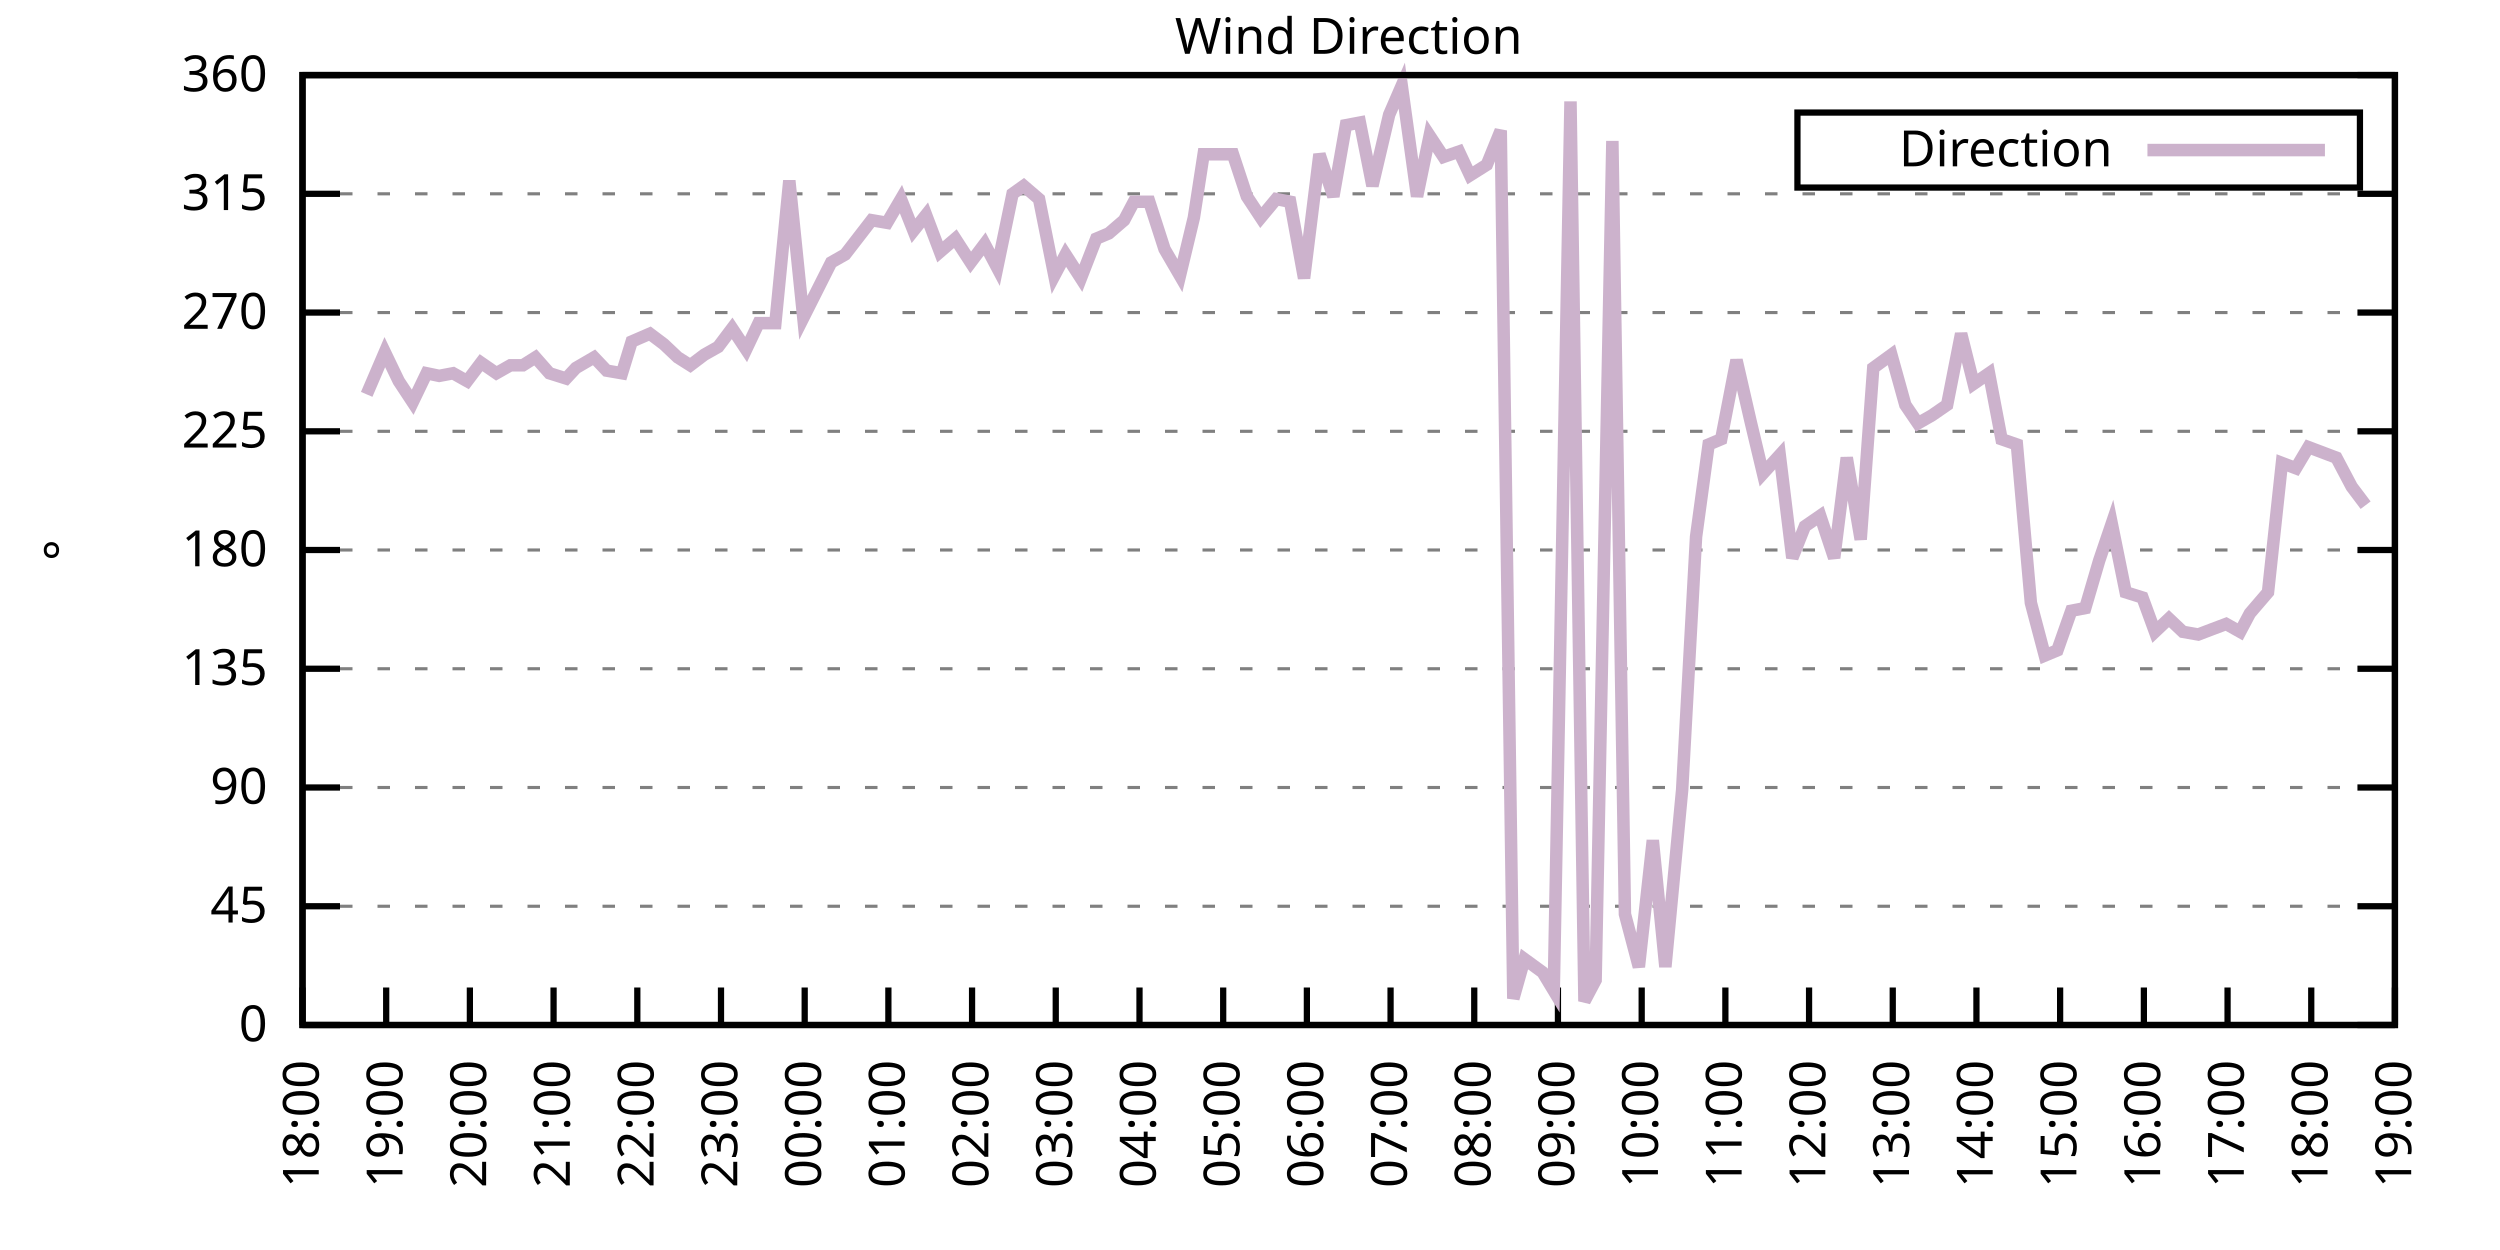
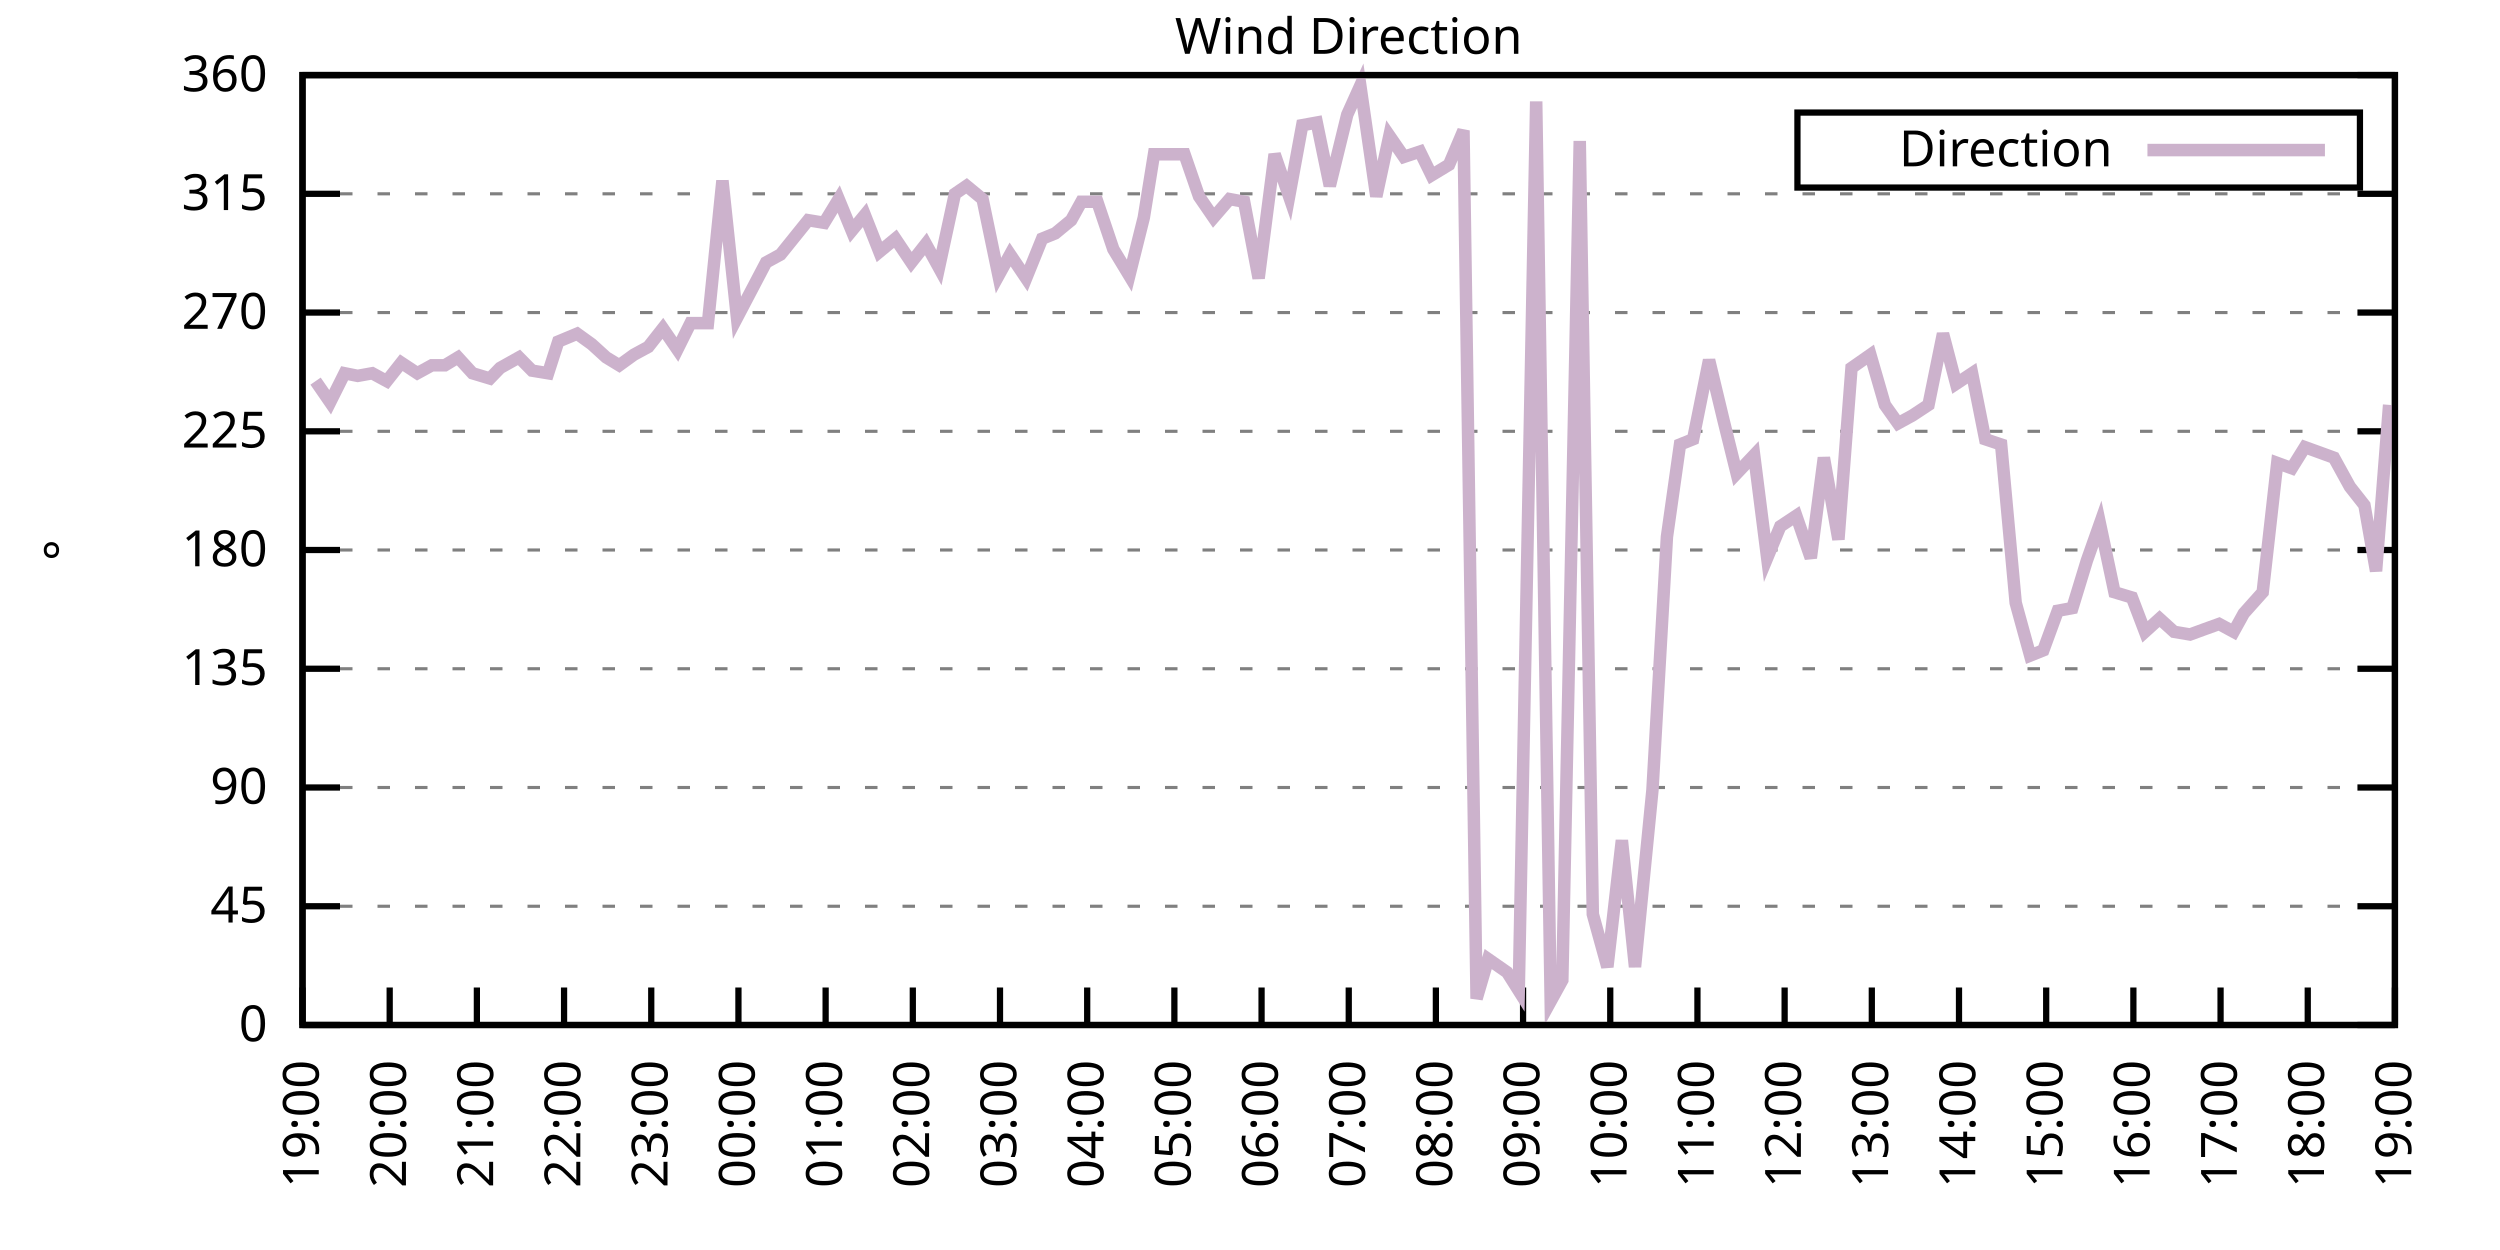
<svg xmlns="http://www.w3.org/2000/svg" xmlns:xlink="http://www.w3.org/1999/xlink" width="400" height="200" viewBox="0 0 400 200">
  <g id="gnuplot_canvas">
    <rect x="0" y="0" width="400" height="200" fill="none" />
    <defs>
      <circle id="gpDot" r="0.5" stroke-width="0.5" stroke="currentColor" />
      <path id="gpPt0" stroke-width="0.333" stroke="currentColor" d="M-1,0 h2 M0,-1 v2" />
      <path id="gpPt1" stroke-width="0.333" stroke="currentColor" d="M-1,-1 L1,1 M1,-1 L-1,1" />
      <path id="gpPt2" stroke-width="0.333" stroke="currentColor" d="M-1,0 L1,0 M0,-1 L0,1 M-1,-1 L1,1 M-1,1 L1,-1" />
      <rect id="gpPt3" stroke-width="0.333" stroke="currentColor" x="-1" y="-1" width="2" height="2" />
      <rect id="gpPt4" stroke-width="0.333" stroke="currentColor" fill="currentColor" x="-1" y="-1" width="2" height="2" />
      <circle id="gpPt5" stroke-width="0.333" stroke="currentColor" cx="0" cy="0" r="1" />
      <use xlink:href="#gpPt5" id="gpPt6" fill="currentColor" stroke="none" />
      <path id="gpPt7" stroke-width="0.333" stroke="currentColor" d="M0,-1.33 L-1.33,0.67 L1.33,0.67 z" />
      <use xlink:href="#gpPt7" id="gpPt8" fill="currentColor" stroke="none" />
      <use xlink:href="#gpPt7" id="gpPt9" stroke="currentColor" transform="rotate(180)" />
      <use xlink:href="#gpPt9" id="gpPt10" fill="currentColor" stroke="none" />
      <use xlink:href="#gpPt3" id="gpPt11" stroke="currentColor" transform="rotate(45)" />
      <use xlink:href="#gpPt11" id="gpPt12" fill="currentColor" stroke="none" />
      <path id="gpPt13" stroke-width="0.333" stroke="currentColor" d="M0,1.330 L1.265,0.411 L0.782,-1.067 L-0.782,-1.076 L-1.265,0.411 z" />
      <use xlink:href="#gpPt13" id="gpPt14" fill="currentColor" stroke="none" />
      <filter id="textbox" filterUnits="objectBoundingBox" x="0" y="0" height="1" width="1">
        <feFlood flood-color="white" flood-opacity="1" result="bgnd" />
        <feComposite in="SourceGraphic" in2="bgnd" operator="atop" />
      </filter>
      <filter id="greybox" filterUnits="objectBoundingBox" x="0" y="0" height="1" width="1">
        <feFlood flood-color="lightgrey" flood-opacity="1" result="grey" />
        <feComposite in="SourceGraphic" in2="grey" operator="atop" />
      </filter>
    </defs>
    <g fill="none" color="white" stroke="currentColor" stroke-width="1.00" stroke-linecap="butt" stroke-linejoin="miter">
</g>
    <g fill="none" color="black" stroke="currentColor" stroke-width="1.00" stroke-linecap="butt" stroke-linejoin="miter">
      <g stroke="none" shape-rendering="crispEdges">
        <polygon fill="rgb(255, 255, 255)" points="48.40,164.00 383.18,164.00 383.18,12.02 48.40,12.02 " />
      </g>
    </g>
    <g fill="none" color="black" stroke="currentColor" stroke-width="1.00" stroke-linecap="butt" stroke-linejoin="miter">
</g>
    <g fill="none" color="black" stroke="black" stroke-width="0.50" stroke-linecap="butt" stroke-linejoin="miter">
</g>
    <g fill="none" color="gray" stroke="currentColor" stroke-width="0.50" stroke-linecap="butt" stroke-linejoin="miter">
      <path stroke="gray" stroke-dasharray="2,4" class="gridline" d="M48.40,164.00 L383.19,164.00  " />
    </g>
    <g fill="none" color="gray" stroke="gray" stroke-width="1.00" stroke-linecap="butt" stroke-linejoin="miter">
</g>
    <g fill="none" color="black" stroke="currentColor" stroke-width="1.00" stroke-linecap="butt" stroke-linejoin="miter">
      <path stroke="black" d="M48.40,164.00 L54.40,164.00 M383.19,164.00 L377.19,164.00  " />
      <g transform="translate(42.80,166.60)" stroke="none" fill="black" font-family="Sans" font-size="8.00" text-anchor="end">
        <text>
          <tspan font-family="Sans"> 0</tspan>
        </text>
      </g>
    </g>
    <g fill="none" color="black" stroke="currentColor" stroke-width="1.00" stroke-linecap="butt" stroke-linejoin="miter">
</g>
    <g fill="none" color="black" stroke="black" stroke-width="0.50" stroke-linecap="butt" stroke-linejoin="miter">
</g>
    <g fill="none" color="gray" stroke="currentColor" stroke-width="0.50" stroke-linecap="butt" stroke-linejoin="miter">
      <path stroke="gray" stroke-dasharray="2,4" class="gridline" d="M48.40,145.00 L383.19,145.00  " />
    </g>
    <g fill="none" color="gray" stroke="gray" stroke-width="1.00" stroke-linecap="butt" stroke-linejoin="miter">
</g>
    <g fill="none" color="black" stroke="currentColor" stroke-width="1.00" stroke-linecap="butt" stroke-linejoin="miter">
      <path stroke="black" d="M48.40,145.00 L54.40,145.00 M383.19,145.00 L377.19,145.00  " />
      <g transform="translate(42.80,147.60)" stroke="none" fill="black" font-family="Sans" font-size="8.00" text-anchor="end">
        <text>
          <tspan font-family="Sans"> 45</tspan>
        </text>
      </g>
    </g>
    <g fill="none" color="black" stroke="currentColor" stroke-width="1.00" stroke-linecap="butt" stroke-linejoin="miter">
</g>
    <g fill="none" color="black" stroke="black" stroke-width="0.50" stroke-linecap="butt" stroke-linejoin="miter">
</g>
    <g fill="none" color="gray" stroke="currentColor" stroke-width="0.50" stroke-linecap="butt" stroke-linejoin="miter">
      <path stroke="gray" stroke-dasharray="2,4" class="gridline" d="M48.40,126.00 L383.19,126.00  " />
    </g>
    <g fill="none" color="gray" stroke="gray" stroke-width="1.00" stroke-linecap="butt" stroke-linejoin="miter">
</g>
    <g fill="none" color="black" stroke="currentColor" stroke-width="1.00" stroke-linecap="butt" stroke-linejoin="miter">
      <path stroke="black" d="M48.40,126.00 L54.40,126.00 M383.19,126.00 L377.19,126.00  " />
      <g transform="translate(42.80,128.60)" stroke="none" fill="black" font-family="Sans" font-size="8.00" text-anchor="end">
        <text>
          <tspan font-family="Sans"> 90</tspan>
        </text>
      </g>
    </g>
    <g fill="none" color="black" stroke="currentColor" stroke-width="1.00" stroke-linecap="butt" stroke-linejoin="miter">
</g>
    <g fill="none" color="black" stroke="black" stroke-width="0.50" stroke-linecap="butt" stroke-linejoin="miter">
</g>
    <g fill="none" color="gray" stroke="currentColor" stroke-width="0.50" stroke-linecap="butt" stroke-linejoin="miter">
      <path stroke="gray" stroke-dasharray="2,4" class="gridline" d="M48.40,107.00 L383.19,107.00  " />
    </g>
    <g fill="none" color="gray" stroke="gray" stroke-width="1.00" stroke-linecap="butt" stroke-linejoin="miter">
</g>
    <g fill="none" color="black" stroke="currentColor" stroke-width="1.00" stroke-linecap="butt" stroke-linejoin="miter">
      <path stroke="black" d="M48.40,107.00 L54.40,107.00 M383.19,107.00 L377.19,107.00  " />
      <g transform="translate(42.80,109.60)" stroke="none" fill="black" font-family="Sans" font-size="8.00" text-anchor="end">
        <text>
          <tspan font-family="Sans"> 135</tspan>
        </text>
      </g>
    </g>
    <g fill="none" color="black" stroke="currentColor" stroke-width="1.00" stroke-linecap="butt" stroke-linejoin="miter">
</g>
    <g fill="none" color="black" stroke="black" stroke-width="0.50" stroke-linecap="butt" stroke-linejoin="miter">
</g>
    <g fill="none" color="gray" stroke="currentColor" stroke-width="0.50" stroke-linecap="butt" stroke-linejoin="miter">
      <path stroke="gray" stroke-dasharray="2,4" class="gridline" d="M48.40,88.00 L383.19,88.00  " />
    </g>
    <g fill="none" color="gray" stroke="gray" stroke-width="1.00" stroke-linecap="butt" stroke-linejoin="miter">
</g>
    <g fill="none" color="black" stroke="currentColor" stroke-width="1.00" stroke-linecap="butt" stroke-linejoin="miter">
      <path stroke="black" d="M48.40,88.00 L54.40,88.00 M383.19,88.00 L377.19,88.00  " />
      <g transform="translate(42.80,90.60)" stroke="none" fill="black" font-family="Sans" font-size="8.00" text-anchor="end">
        <text>
          <tspan font-family="Sans"> 180</tspan>
        </text>
      </g>
    </g>
    <g fill="none" color="black" stroke="currentColor" stroke-width="1.00" stroke-linecap="butt" stroke-linejoin="miter">
</g>
    <g fill="none" color="black" stroke="black" stroke-width="0.50" stroke-linecap="butt" stroke-linejoin="miter">
</g>
    <g fill="none" color="gray" stroke="currentColor" stroke-width="0.50" stroke-linecap="butt" stroke-linejoin="miter">
      <path stroke="gray" stroke-dasharray="2,4" class="gridline" d="M48.40,69.01 L383.19,69.01  " />
    </g>
    <g fill="none" color="gray" stroke="gray" stroke-width="1.00" stroke-linecap="butt" stroke-linejoin="miter">
</g>
    <g fill="none" color="black" stroke="currentColor" stroke-width="1.00" stroke-linecap="butt" stroke-linejoin="miter">
      <path stroke="black" d="M48.40,69.01 L54.40,69.01 M383.19,69.01 L377.19,69.01  " />
      <g transform="translate(42.80,71.61)" stroke="none" fill="black" font-family="Sans" font-size="8.00" text-anchor="end">
        <text>
          <tspan font-family="Sans"> 225</tspan>
        </text>
      </g>
    </g>
    <g fill="none" color="black" stroke="currentColor" stroke-width="1.00" stroke-linecap="butt" stroke-linejoin="miter">
</g>
    <g fill="none" color="black" stroke="black" stroke-width="0.50" stroke-linecap="butt" stroke-linejoin="miter">
</g>
    <g fill="none" color="gray" stroke="currentColor" stroke-width="0.50" stroke-linecap="butt" stroke-linejoin="miter">
      <path stroke="gray" stroke-dasharray="2,4" class="gridline" d="M48.40,50.01 L383.19,50.01  " />
    </g>
    <g fill="none" color="gray" stroke="gray" stroke-width="1.00" stroke-linecap="butt" stroke-linejoin="miter">
</g>
    <g fill="none" color="black" stroke="currentColor" stroke-width="1.00" stroke-linecap="butt" stroke-linejoin="miter">
      <path stroke="black" d="M48.40,50.01 L54.40,50.01 M383.19,50.01 L377.19,50.01  " />
      <g transform="translate(42.80,52.61)" stroke="none" fill="black" font-family="Sans" font-size="8.00" text-anchor="end">
        <text>
          <tspan font-family="Sans"> 270</tspan>
        </text>
      </g>
    </g>
    <g fill="none" color="black" stroke="currentColor" stroke-width="1.00" stroke-linecap="butt" stroke-linejoin="miter">
</g>
    <g fill="none" color="black" stroke="black" stroke-width="0.50" stroke-linecap="butt" stroke-linejoin="miter">
</g>
    <g fill="none" color="gray" stroke="currentColor" stroke-width="0.50" stroke-linecap="butt" stroke-linejoin="miter">
      <path stroke="gray" stroke-dasharray="2,4" class="gridline" d="M48.40,31.01 L383.19,31.01  " />
    </g>
    <g fill="none" color="gray" stroke="gray" stroke-width="1.00" stroke-linecap="butt" stroke-linejoin="miter">
</g>
    <g fill="none" color="black" stroke="currentColor" stroke-width="1.00" stroke-linecap="butt" stroke-linejoin="miter">
      <path stroke="black" d="M48.40,31.01 L54.40,31.01 M383.19,31.01 L377.19,31.01  " />
      <g transform="translate(42.80,33.61)" stroke="none" fill="black" font-family="Sans" font-size="8.00" text-anchor="end">
        <text>
          <tspan font-family="Sans"> 315</tspan>
        </text>
      </g>
    </g>
    <g fill="none" color="black" stroke="currentColor" stroke-width="1.00" stroke-linecap="butt" stroke-linejoin="miter">
</g>
    <g fill="none" color="black" stroke="black" stroke-width="0.50" stroke-linecap="butt" stroke-linejoin="miter">
</g>
    <g fill="none" color="gray" stroke="currentColor" stroke-width="0.50" stroke-linecap="butt" stroke-linejoin="miter">
      <path stroke="gray" stroke-dasharray="2,4" class="gridline" d="M48.40,12.01 L383.19,12.01  " />
    </g>
    <g fill="none" color="gray" stroke="gray" stroke-width="1.00" stroke-linecap="butt" stroke-linejoin="miter">
</g>
    <g fill="none" color="black" stroke="currentColor" stroke-width="1.00" stroke-linecap="butt" stroke-linejoin="miter">
      <path stroke="black" d="M48.40,12.01 L54.40,12.01 M383.19,12.01 L377.19,12.01  " />
      <g transform="translate(42.80,14.61)" stroke="none" fill="black" font-family="Sans" font-size="8.00" text-anchor="end">
        <text>
          <tspan font-family="Sans"> 360</tspan>
        </text>
      </g>
    </g>
    <g fill="none" color="black" stroke="currentColor" stroke-width="1.00" stroke-linecap="butt" stroke-linejoin="miter">
      <path stroke="black" d="M48.40,164.00 L48.40,158.00  " />
      <g transform="translate(51.00,169.60) rotate(270.00)" stroke="none" fill="black" font-family="Sans" font-size="8.00" text-anchor="end">
        <text>
-           <tspan font-family="Sans">18:00</tspan>
-         </text>
-       </g>
-     </g>
-     <g fill="none" color="black" stroke="currentColor" stroke-width="1.00" stroke-linecap="butt" stroke-linejoin="miter">
-       <path stroke="black" d="M61.79,164.00 L61.79,158.00  " />
-       <g transform="translate(64.39,169.60) rotate(270.00)" stroke="none" fill="black" font-family="Sans" font-size="8.00" text-anchor="end">
-         <text>
          <tspan font-family="Sans">19:00</tspan>
        </text>
      </g>
    </g>
    <g fill="none" color="black" stroke="currentColor" stroke-width="1.00" stroke-linecap="butt" stroke-linejoin="miter">
-       <path stroke="black" d="M75.18,164.00 L75.18,158.00  " />
-       <g transform="translate(77.78,169.60) rotate(270.00)" stroke="none" fill="black" font-family="Sans" font-size="8.00" text-anchor="end">
+       <path stroke="black" d="M62.35,164.00 L62.35,158.00  " />
+       <g transform="translate(64.95,169.60) rotate(270.00)" stroke="none" fill="black" font-family="Sans" font-size="8.00" text-anchor="end">
        <text>
          <tspan font-family="Sans">20:00</tspan>
        </text>
      </g>
    </g>
    <g fill="none" color="black" stroke="currentColor" stroke-width="1.00" stroke-linecap="butt" stroke-linejoin="miter">
-       <path stroke="black" d="M88.57,164.00 L88.57,158.00  " />
-       <g transform="translate(91.17,169.60) rotate(270.00)" stroke="none" fill="black" font-family="Sans" font-size="8.00" text-anchor="end">
+       <path stroke="black" d="M76.30,164.00 L76.30,158.00  " />
+       <g transform="translate(78.90,169.60) rotate(270.00)" stroke="none" fill="black" font-family="Sans" font-size="8.00" text-anchor="end">
        <text>
          <tspan font-family="Sans">21:00</tspan>
        </text>
      </g>
    </g>
    <g fill="none" color="black" stroke="currentColor" stroke-width="1.00" stroke-linecap="butt" stroke-linejoin="miter">
-       <path stroke="black" d="M101.97,164.00 L101.97,158.00  " />
-       <g transform="translate(104.57,169.60) rotate(270.00)" stroke="none" fill="black" font-family="Sans" font-size="8.00" text-anchor="end">
+       <path stroke="black" d="M90.25,164.00 L90.25,158.00  " />
+       <g transform="translate(92.85,169.60) rotate(270.00)" stroke="none" fill="black" font-family="Sans" font-size="8.00" text-anchor="end">
        <text>
          <tspan font-family="Sans">22:00</tspan>
        </text>
      </g>
    </g>
    <g fill="none" color="black" stroke="currentColor" stroke-width="1.00" stroke-linecap="butt" stroke-linejoin="miter">
-       <path stroke="black" d="M115.36,164.00 L115.36,158.00  " />
-       <g transform="translate(117.96,169.60) rotate(270.00)" stroke="none" fill="black" font-family="Sans" font-size="8.00" text-anchor="end">
+       <path stroke="black" d="M104.20,164.00 L104.20,158.00  " />
+       <g transform="translate(106.80,169.60) rotate(270.00)" stroke="none" fill="black" font-family="Sans" font-size="8.00" text-anchor="end">
        <text>
          <tspan font-family="Sans">23:00</tspan>
        </text>
      </g>
    </g>
    <g fill="none" color="black" stroke="currentColor" stroke-width="1.00" stroke-linecap="butt" stroke-linejoin="miter">
-       <path stroke="black" d="M128.75,164.00 L128.75,158.00  " />
-       <g transform="translate(131.35,169.60) rotate(270.00)" stroke="none" fill="black" font-family="Sans" font-size="8.00" text-anchor="end">
+       <path stroke="black" d="M118.15,164.00 L118.15,158.00  " />
+       <g transform="translate(120.75,169.60) rotate(270.00)" stroke="none" fill="black" font-family="Sans" font-size="8.00" text-anchor="end">
        <text>
          <tspan font-family="Sans">00:00</tspan>
        </text>
      </g>
    </g>
    <g fill="none" color="black" stroke="currentColor" stroke-width="1.00" stroke-linecap="butt" stroke-linejoin="miter">
-       <path stroke="black" d="M142.14,164.00 L142.14,158.00  " />
-       <g transform="translate(144.74,169.60) rotate(270.00)" stroke="none" fill="black" font-family="Sans" font-size="8.00" text-anchor="end">
+       <path stroke="black" d="M132.10,164.00 L132.10,158.00  " />
+       <g transform="translate(134.70,169.60) rotate(270.00)" stroke="none" fill="black" font-family="Sans" font-size="8.00" text-anchor="end">
        <text>
          <tspan font-family="Sans">01:00</tspan>
        </text>
      </g>
    </g>
    <g fill="none" color="black" stroke="currentColor" stroke-width="1.00" stroke-linecap="butt" stroke-linejoin="miter">
-       <path stroke="black" d="M155.53,164.00 L155.53,158.00  " />
-       <g transform="translate(158.13,169.60) rotate(270.00)" stroke="none" fill="black" font-family="Sans" font-size="8.00" text-anchor="end">
+       <path stroke="black" d="M146.05,164.00 L146.05,158.00  " />
+       <g transform="translate(148.65,169.60) rotate(270.00)" stroke="none" fill="black" font-family="Sans" font-size="8.00" text-anchor="end">
        <text>
          <tspan font-family="Sans">02:00</tspan>
        </text>
      </g>
    </g>
    <g fill="none" color="black" stroke="currentColor" stroke-width="1.00" stroke-linecap="butt" stroke-linejoin="miter">
-       <path stroke="black" d="M168.92,164.00 L168.92,158.00  " />
-       <g transform="translate(171.52,169.60) rotate(270.00)" stroke="none" fill="black" font-family="Sans" font-size="8.00" text-anchor="end">
+       <path stroke="black" d="M160.00,164.00 L160.00,158.00  " />
+       <g transform="translate(162.60,169.60) rotate(270.00)" stroke="none" fill="black" font-family="Sans" font-size="8.00" text-anchor="end">
        <text>
          <tspan font-family="Sans">03:00</tspan>
        </text>
      </g>
    </g>
    <g fill="none" color="black" stroke="currentColor" stroke-width="1.00" stroke-linecap="butt" stroke-linejoin="miter">
-       <path stroke="black" d="M182.32,164.00 L182.32,158.00  " />
-       <g transform="translate(184.92,169.60) rotate(270.00)" stroke="none" fill="black" font-family="Sans" font-size="8.00" text-anchor="end">
+       <path stroke="black" d="M173.95,164.00 L173.95,158.00  " />
+       <g transform="translate(176.55,169.60) rotate(270.00)" stroke="none" fill="black" font-family="Sans" font-size="8.00" text-anchor="end">
        <text>
          <tspan font-family="Sans">04:00</tspan>
        </text>
      </g>
    </g>
    <g fill="none" color="black" stroke="currentColor" stroke-width="1.00" stroke-linecap="butt" stroke-linejoin="miter">
-       <path stroke="black" d="M195.71,164.00 L195.71,158.00  " />
-       <g transform="translate(198.31,169.60) rotate(270.00)" stroke="none" fill="black" font-family="Sans" font-size="8.00" text-anchor="end">
+       <path stroke="black" d="M187.90,164.00 L187.90,158.00  " />
+       <g transform="translate(190.50,169.60) rotate(270.00)" stroke="none" fill="black" font-family="Sans" font-size="8.00" text-anchor="end">
        <text>
          <tspan font-family="Sans">05:00</tspan>
        </text>
      </g>
    </g>
    <g fill="none" color="black" stroke="currentColor" stroke-width="1.00" stroke-linecap="butt" stroke-linejoin="miter">
-       <path stroke="black" d="M209.10,164.00 L209.10,158.00  " />
-       <g transform="translate(211.70,169.60) rotate(270.00)" stroke="none" fill="black" font-family="Sans" font-size="8.00" text-anchor="end">
+       <path stroke="black" d="M201.85,164.00 L201.85,158.00  " />
+       <g transform="translate(204.45,169.60) rotate(270.00)" stroke="none" fill="black" font-family="Sans" font-size="8.00" text-anchor="end">
        <text>
          <tspan font-family="Sans">06:00</tspan>
        </text>
      </g>
    </g>
    <g fill="none" color="black" stroke="currentColor" stroke-width="1.00" stroke-linecap="butt" stroke-linejoin="miter">
-       <path stroke="black" d="M222.49,164.00 L222.49,158.00  " />
-       <g transform="translate(225.09,169.60) rotate(270.00)" stroke="none" fill="black" font-family="Sans" font-size="8.00" text-anchor="end">
+       <path stroke="black" d="M215.80,164.00 L215.80,158.00  " />
+       <g transform="translate(218.40,169.60) rotate(270.00)" stroke="none" fill="black" font-family="Sans" font-size="8.00" text-anchor="end">
        <text>
          <tspan font-family="Sans">07:00</tspan>
        </text>
      </g>
    </g>
    <g fill="none" color="black" stroke="currentColor" stroke-width="1.00" stroke-linecap="butt" stroke-linejoin="miter">
-       <path stroke="black" d="M235.88,164.00 L235.88,158.00  " />
-       <g transform="translate(238.48,169.60) rotate(270.00)" stroke="none" fill="black" font-family="Sans" font-size="8.00" text-anchor="end">
+       <path stroke="black" d="M229.74,164.00 L229.74,158.00  " />
+       <g transform="translate(232.34,169.60) rotate(270.00)" stroke="none" fill="black" font-family="Sans" font-size="8.00" text-anchor="end">
        <text>
          <tspan font-family="Sans">08:00</tspan>
        </text>
      </g>
    </g>
    <g fill="none" color="black" stroke="currentColor" stroke-width="1.00" stroke-linecap="butt" stroke-linejoin="miter">
-       <path stroke="black" d="M249.27,164.00 L249.27,158.00  " />
-       <g transform="translate(251.87,169.60) rotate(270.00)" stroke="none" fill="black" font-family="Sans" font-size="8.00" text-anchor="end">
+       <path stroke="black" d="M243.69,164.00 L243.69,158.00  " />
+       <g transform="translate(246.29,169.60) rotate(270.00)" stroke="none" fill="black" font-family="Sans" font-size="8.00" text-anchor="end">
        <text>
          <tspan font-family="Sans">09:00</tspan>
        </text>
      </g>
    </g>
    <g fill="none" color="black" stroke="currentColor" stroke-width="1.00" stroke-linecap="butt" stroke-linejoin="miter">
-       <path stroke="black" d="M262.67,164.00 L262.67,158.00  " />
-       <g transform="translate(265.27,169.60) rotate(270.00)" stroke="none" fill="black" font-family="Sans" font-size="8.00" text-anchor="end">
+       <path stroke="black" d="M257.64,164.00 L257.64,158.00  " />
+       <g transform="translate(260.24,169.60) rotate(270.00)" stroke="none" fill="black" font-family="Sans" font-size="8.00" text-anchor="end">
        <text>
          <tspan font-family="Sans">10:00</tspan>
        </text>
      </g>
    </g>
    <g fill="none" color="black" stroke="currentColor" stroke-width="1.00" stroke-linecap="butt" stroke-linejoin="miter">
-       <path stroke="black" d="M276.06,164.00 L276.06,158.00  " />
-       <g transform="translate(278.66,169.60) rotate(270.00)" stroke="none" fill="black" font-family="Sans" font-size="8.00" text-anchor="end">
+       <path stroke="black" d="M271.59,164.00 L271.59,158.00  " />
+       <g transform="translate(274.19,169.60) rotate(270.00)" stroke="none" fill="black" font-family="Sans" font-size="8.00" text-anchor="end">
        <text>
          <tspan font-family="Sans">11:00</tspan>
        </text>
      </g>
    </g>
    <g fill="none" color="black" stroke="currentColor" stroke-width="1.00" stroke-linecap="butt" stroke-linejoin="miter">
-       <path stroke="black" d="M289.45,164.00 L289.45,158.00  " />
-       <g transform="translate(292.05,169.60) rotate(270.00)" stroke="none" fill="black" font-family="Sans" font-size="8.00" text-anchor="end">
+       <path stroke="black" d="M285.54,164.00 L285.54,158.00  " />
+       <g transform="translate(288.14,169.60) rotate(270.00)" stroke="none" fill="black" font-family="Sans" font-size="8.00" text-anchor="end">
        <text>
          <tspan font-family="Sans">12:00</tspan>
        </text>
      </g>
    </g>
    <g fill="none" color="black" stroke="currentColor" stroke-width="1.00" stroke-linecap="butt" stroke-linejoin="miter">
-       <path stroke="black" d="M302.84,164.00 L302.84,158.00  " />
-       <g transform="translate(305.44,169.60) rotate(270.00)" stroke="none" fill="black" font-family="Sans" font-size="8.00" text-anchor="end">
+       <path stroke="black" d="M299.49,164.00 L299.49,158.00  " />
+       <g transform="translate(302.09,169.60) rotate(270.00)" stroke="none" fill="black" font-family="Sans" font-size="8.00" text-anchor="end">
        <text>
          <tspan font-family="Sans">13:00</tspan>
        </text>
      </g>
    </g>
    <g fill="none" color="black" stroke="currentColor" stroke-width="1.00" stroke-linecap="butt" stroke-linejoin="miter">
-       <path stroke="black" d="M316.23,164.00 L316.23,158.00  " />
-       <g transform="translate(318.83,169.60) rotate(270.00)" stroke="none" fill="black" font-family="Sans" font-size="8.00" text-anchor="end">
+       <path stroke="black" d="M313.44,164.00 L313.44,158.00  " />
+       <g transform="translate(316.04,169.60) rotate(270.00)" stroke="none" fill="black" font-family="Sans" font-size="8.00" text-anchor="end">
        <text>
          <tspan font-family="Sans">14:00</tspan>
        </text>
      </g>
    </g>
    <g fill="none" color="black" stroke="currentColor" stroke-width="1.00" stroke-linecap="butt" stroke-linejoin="miter">
-       <path stroke="black" d="M329.62,164.00 L329.62,158.00  " />
-       <g transform="translate(332.22,169.60) rotate(270.00)" stroke="none" fill="black" font-family="Sans" font-size="8.00" text-anchor="end">
+       <path stroke="black" d="M327.39,164.00 L327.39,158.00  " />
+       <g transform="translate(329.99,169.60) rotate(270.00)" stroke="none" fill="black" font-family="Sans" font-size="8.00" text-anchor="end">
        <text>
          <tspan font-family="Sans">15:00</tspan>
        </text>
      </g>
    </g>
    <g fill="none" color="black" stroke="currentColor" stroke-width="1.00" stroke-linecap="butt" stroke-linejoin="miter">
-       <path stroke="black" d="M343.02,164.00 L343.02,158.00  " />
-       <g transform="translate(345.62,169.60) rotate(270.00)" stroke="none" fill="black" font-family="Sans" font-size="8.00" text-anchor="end">
+       <path stroke="black" d="M341.34,164.00 L341.34,158.00  " />
+       <g transform="translate(343.94,169.60) rotate(270.00)" stroke="none" fill="black" font-family="Sans" font-size="8.00" text-anchor="end">
        <text>
          <tspan font-family="Sans">16:00</tspan>
        </text>
      </g>
    </g>
    <g fill="none" color="black" stroke="currentColor" stroke-width="1.00" stroke-linecap="butt" stroke-linejoin="miter">
-       <path stroke="black" d="M356.41,164.00 L356.41,158.00  " />
-       <g transform="translate(359.01,169.60) rotate(270.00)" stroke="none" fill="black" font-family="Sans" font-size="8.00" text-anchor="end">
+       <path stroke="black" d="M355.29,164.00 L355.29,158.00  " />
+       <g transform="translate(357.89,169.60) rotate(270.00)" stroke="none" fill="black" font-family="Sans" font-size="8.00" text-anchor="end">
        <text>
          <tspan font-family="Sans">17:00</tspan>
        </text>
      </g>
    </g>
    <g fill="none" color="black" stroke="currentColor" stroke-width="1.00" stroke-linecap="butt" stroke-linejoin="miter">
-       <path stroke="black" d="M369.80,164.00 L369.80,158.00  " />
-       <g transform="translate(372.40,169.60) rotate(270.00)" stroke="none" fill="black" font-family="Sans" font-size="8.00" text-anchor="end">
+       <path stroke="black" d="M369.24,164.00 L369.24,158.00  " />
+       <g transform="translate(371.84,169.60) rotate(270.00)" stroke="none" fill="black" font-family="Sans" font-size="8.00" text-anchor="end">
        <text>
          <tspan font-family="Sans">18:00</tspan>
        </text>
      </g>
    </g>
    <g fill="none" color="black" stroke="currentColor" stroke-width="1.00" stroke-linecap="butt" stroke-linejoin="miter">
      <path stroke="black" d="M383.19,164.00 L383.19,158.00  " />
      <g transform="translate(385.79,169.60) rotate(270.00)" stroke="none" fill="black" font-family="Sans" font-size="8.00" text-anchor="end">
        <text>
          <tspan font-family="Sans">19:00</tspan>
        </text>
      </g>
    </g>
    <g fill="none" color="black" stroke="currentColor" stroke-width="1.00" stroke-linecap="butt" stroke-linejoin="miter">
</g>
    <g fill="none" color="black" stroke="currentColor" stroke-width="1.00" stroke-linecap="butt" stroke-linejoin="miter">
      <path stroke="black" d="M48.40,12.01 L48.40,164.00 L383.19,164.00 L383.19,12.01 L48.40,12.01 Z  " />
    </g>
    <g fill="none" color="black" stroke="currentColor" stroke-width="1.00" stroke-linecap="butt" stroke-linejoin="miter">
</g>
    <g fill="none" color="black" stroke="currentColor" stroke-width="1.00" stroke-linecap="butt" stroke-linejoin="miter">
      <path stroke="black" d="M287.59,30.01 L287.59,18.01 L377.59,18.01 L377.59,30.01 L287.59,30.01 Z  " />
    </g>
    <g id="Wind_direction_plot_1">
      <g fill="none" color="white" stroke="black" stroke-width="2.00" stroke-linecap="butt" stroke-linejoin="miter">
</g>
      <g fill="none" color="black" stroke="currentColor" stroke-width="2.00" stroke-linecap="butt" stroke-linejoin="miter">
        <g transform="translate(337.99,26.61)" stroke="none" fill="black" font-family="Sans" font-size="8.00" text-anchor="end">
          <text>
            <tspan font-family="Sans">Direction</tspan>
          </text>
        </g>
      </g>
      <g fill="none" color="black" stroke="currentColor" stroke-width="2.00" stroke-linecap="butt" stroke-linejoin="miter">
-         <path stroke="rgb(204, 178, 204)" d="M343.59,24.01 L371.99,24.01 M58.67,63.10 L61.57,56.34 L63.80,60.98 L66.03,64.36 L68.26,59.72 L70.27,60.14   L72.50,59.72 L74.74,60.98 L76.97,58.03 L79.42,59.72 L81.66,58.45 L83.66,58.45 L85.67,57.18 L87.91,59.72   L90.58,60.56 L92.15,58.87 L95.05,57.18 L97.06,59.30 L99.51,59.72 L101.07,54.65 L103.98,53.39 L106.21,55.07   L108.44,57.18 L110.45,58.45 L112.68,56.76 L114.91,55.50 L117.14,52.54 L119.38,55.92 L121.38,51.70 L124.06,51.70   L126.29,28.90 L128.53,50.85 L132.99,41.99 L135.22,40.72 L139.46,35.23 L141.92,35.65 L144.15,31.85 L146.16,36.92   L148.17,34.39 L150.40,40.30 L152.85,38.19 L155.31,41.99 L157.54,39.03 L159.55,42.83 L162.01,31.01 L163.79,29.74   L166.25,31.85 L168.70,44.10 L170.49,40.72 L172.94,44.52 L175.40,38.19 L177.41,37.34 L179.86,35.23 L181.42,32.28   L183.88,32.28 L186.33,39.87 L188.79,44.10 L191.02,34.81 L192.58,24.68 L195.26,24.68 L197.27,24.68 L199.50,31.43   L201.73,34.81 L204.19,31.85 L206.42,32.28 L208.65,44.52 L211.11,24.68 L213.34,31.43 L215.35,20.03 L217.58,19.61   L219.59,29.74 L222.27,18.34 L224.28,13.70 L226.73,31.43 L228.74,21.72 L230.97,25.10 L233.43,24.25 L235.21,28.05   L237.89,26.36 L240.12,20.88 L242.13,159.78 L243.92,153.45 L246.82,155.56 L248.60,158.51 L251.28,16.23 L253.51,160.20   L255.30,156.82 L257.98,22.56 L259.99,146.27 L262.22,154.71 L264.45,134.45 L266.46,154.71 L269.14,126.42 L271.37,85.89   L273.38,71.12 L275.39,70.27 L277.84,57.61 L280.07,67.32 L282.08,75.76 L284.76,72.81 L286.77,89.27 L288.78,84.21   L291.23,82.52 L293.47,89.27 L295.48,73.23 L297.71,86.32 L299.72,58.87 L302.62,56.76 L304.85,64.78 L306.86,67.74   L309.09,66.47 L311.54,64.78 L313.78,53.39 L315.79,61.41 L318.24,59.72 L320.25,70.27 L322.70,71.12 L324.94,96.45   L327.17,104.89 L329.18,104.05 L331.41,97.72 L333.64,97.29 L335.87,89.69 L337.88,83.78 L340.11,94.76 L342.79,95.60   L344.80,101.09 L347.03,98.98 L349.26,101.09 L351.72,101.52 L353.95,100.67 L356.18,99.83 L358.42,101.09 L359.98,98.14   L362.88,94.76 L365.11,74.07 L367.34,74.92 L369.35,71.54 L371.58,72.38 L373.82,73.23 L376.27,77.87 L378.50,80.83    " />
+         <path stroke="rgb(204, 178, 204)" d="M343.59,24.01 L371.99,24.01 M50.49,60.98 L52.82,64.36 L55.14,59.72 L57.23,60.14 L59.56,59.72 L61.88,60.98   L64.21,58.03 L66.77,59.72 L69.09,58.45 L71.18,58.45 L73.28,57.18 L75.60,59.72 L78.39,60.56 L80.02,58.87   L83.04,57.18 L85.13,59.30 L87.69,59.72 L89.32,54.65 L92.34,53.39 L94.67,55.07 L96.99,57.18 L99.08,58.45   L101.41,56.76 L103.73,55.50 L106.06,52.54 L108.38,55.92 L110.48,51.70 L113.27,51.70 L115.59,28.90 L117.92,50.85   L122.57,41.99 L124.89,40.72 L129.31,35.23 L131.87,35.65 L134.19,31.85 L136.28,36.92 L138.37,34.39 L140.70,40.30   L143.26,38.19 L145.81,41.99 L148.14,39.03 L150.23,42.83 L152.79,31.01 L154.65,29.74 L157.21,31.85 L159.76,44.10   L161.62,40.72 L164.18,44.52 L166.74,38.19 L168.83,37.34 L171.39,35.23 L173.02,32.28 L175.57,32.28 L178.13,39.87   L180.69,44.10 L183.01,34.81 L184.64,24.68 L187.43,24.68 L189.52,24.68 L191.85,31.43 L194.17,34.81 L196.73,31.85   L199.06,32.28 L201.38,44.52 L203.94,24.68 L206.26,31.43 L208.36,20.03 L210.68,19.61 L212.77,29.74 L215.56,18.34   L217.65,13.70 L220.21,31.43 L222.30,21.72 L224.63,25.10 L227.19,24.25 L229.05,28.05 L231.84,26.36 L234.16,20.88   L236.25,159.78 L238.11,153.45 L241.14,155.56 L243.00,158.51 L245.79,16.23 L248.11,160.20 L249.97,156.82 L252.76,22.56   L254.85,146.27 L257.18,154.71 L259.50,134.45 L261.60,154.71 L264.39,126.42 L266.71,85.89 L268.80,71.12 L270.90,70.27   L273.45,57.61 L275.78,67.32 L277.87,75.76 L280.66,72.81 L282.75,89.27 L284.85,84.21 L287.40,82.52 L289.73,89.27   L291.82,73.23 L294.15,86.32 L296.24,58.87 L299.26,56.76 L301.58,64.78 L303.68,67.74 L306.00,66.47 L308.56,64.78   L310.88,53.39 L312.98,61.41 L315.53,59.72 L317.63,70.27 L320.18,71.12 L322.51,96.45 L324.83,104.89 L326.93,104.05   L329.25,97.72 L331.58,97.29 L333.90,89.69 L335.99,83.78 L338.32,94.76 L341.11,95.60 L343.20,101.09 L345.53,98.98   L347.85,101.09 L350.41,101.52 L352.73,100.67 L355.06,99.83 L357.38,101.09 L359.01,98.14 L362.03,94.76 L364.36,74.07   L366.68,74.92 L368.78,71.54 L371.10,72.38 L373.43,73.23 L375.98,77.87 L378.31,80.83 L380.17,91.38 L382.26,64.78    " />
      </g>
    </g>
    <g fill="none" color="black" stroke="currentColor" stroke-width="2.00" stroke-linecap="butt" stroke-linejoin="miter">
</g>
    <g fill="none" color="black" stroke="black" stroke-width="1.00" stroke-linecap="butt" stroke-linejoin="miter">
</g>
    <g fill="none" color="black" stroke="currentColor" stroke-width="1.00" stroke-linecap="butt" stroke-linejoin="miter">
      <path stroke="black" d="M48.40,12.01 L48.40,164.00 L383.19,164.00 L383.19,12.01 L48.40,12.01 Z  " />
      <g transform="translate(12.80,88.01) rotate(270.00)" stroke="none" fill="black" font-family="Sans" font-size="8.00" text-anchor="middle">
        <text>
          <tspan font-family="Sans">°</tspan>
        </text>
      </g>
    </g>
    <g fill="none" color="black" stroke="currentColor" stroke-width="1.00" stroke-linecap="butt" stroke-linejoin="miter">
</g>
    <g fill="none" color="black" stroke="currentColor" stroke-width="1.00" stroke-linecap="butt" stroke-linejoin="miter">
      <g transform="translate(215.79,8.61)" stroke="none" fill="black" font-family="Sans" font-size="8.00" text-anchor="middle">
        <text>
          <tspan font-family="Sans">Wind Direction</tspan>
        </text>
      </g>
    </g>
    <g fill="none" color="black" stroke="currentColor" stroke-width="1.00" stroke-linecap="butt" stroke-linejoin="miter">
</g>
  </g>
</svg>
